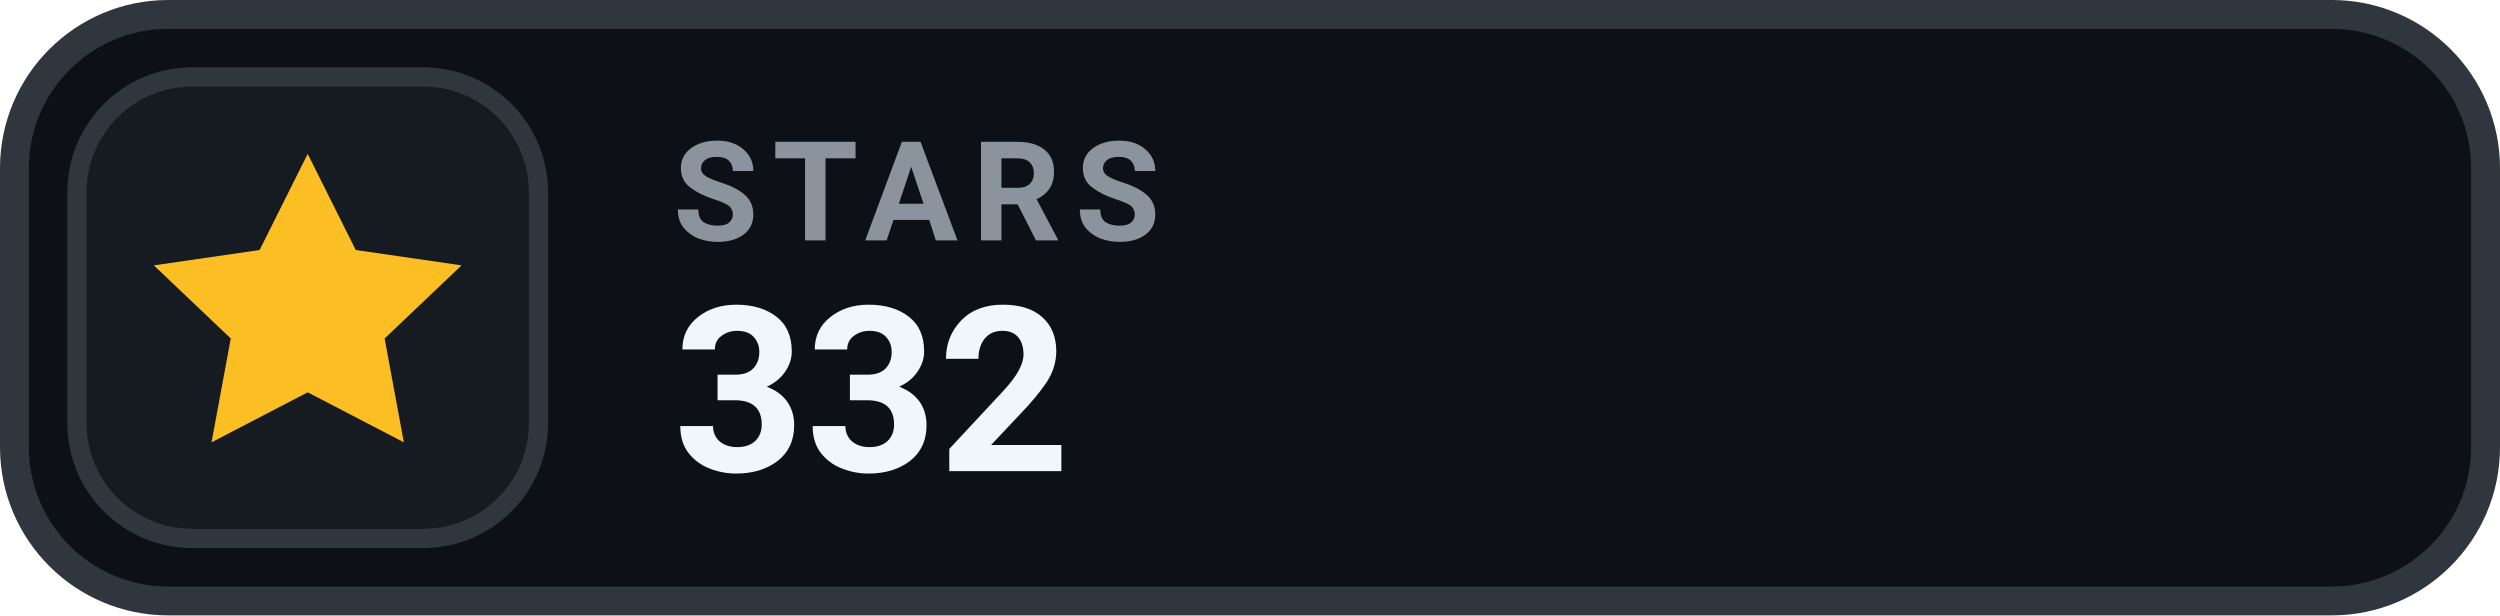
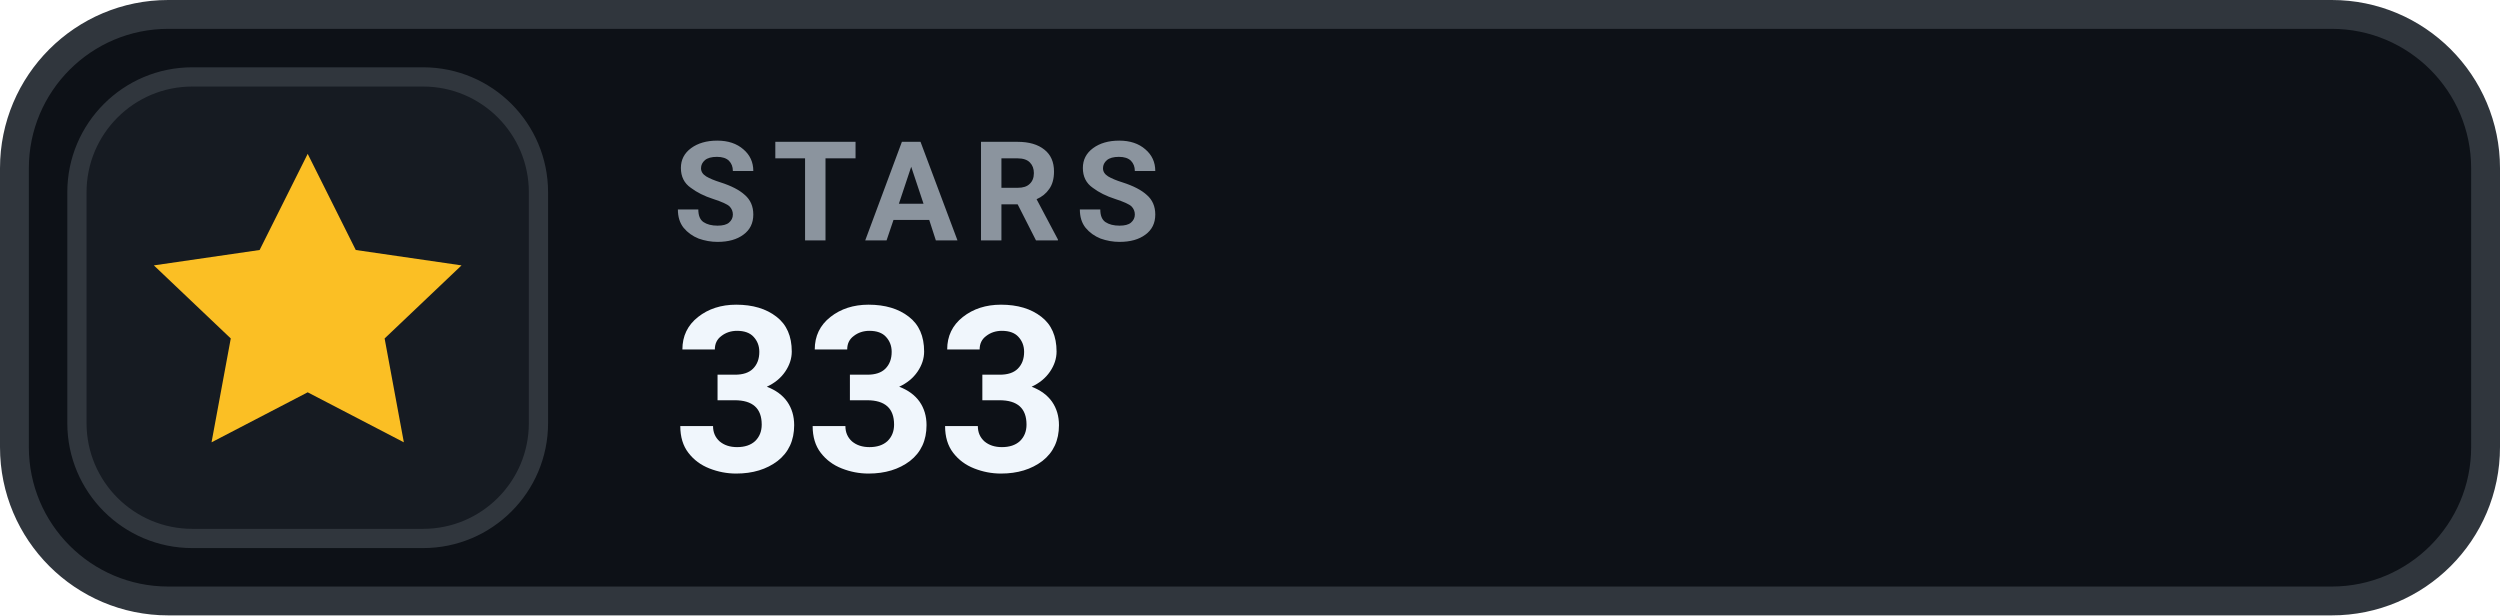
- <svg xmlns="http://www.w3.org/2000/svg" width="130" height="32" viewBox="0 0 130 32" role="img" aria-label="STARS 332">
+ <svg xmlns="http://www.w3.org/2000/svg" width="130" height="32" viewBox="0 0 130 32" role="img" aria-label="STARS 333">
  <rect x=".75" y=".75" width="128.5" height="30.5" rx="8" fill="#0D1117" stroke="#30363D" stroke-width="1.5" />
  <rect x="4" y="4" width="24" height="24" rx="6" fill="#161B22" stroke="#30363D" stroke-width="1" />
  <g transform="translate(16 16)" style="color:#FBBF24;">
    <path d="M0 -8 l2.5 5 5.5 .8 -4 3.8 1 5.4 -5 -2.6 -5 2.6 1 -5.4 -4 -3.8 5.5 -.8 Z" fill="currentColor" />
  </g>
  <text x="35" y="12.5" fill="#8B949E" font-family="-apple-system,BlinkMacSystemFont,'Segoe UI',Roboto,Helvetica,Arial,sans-serif" font-size="7.2" font-weight="700" letter-spacing=".75">STARS</text>
-   <text x="35" y="24.5" fill="#F0F6FC" font-family="-apple-system,BlinkMacSystemFont,'Segoe UI',Roboto,Helvetica,Arial,sans-serif" font-size="12" font-weight="700">332</text>
+   <text x="35" y="24.5" fill="#F0F6FC" font-family="-apple-system,BlinkMacSystemFont,'Segoe UI',Roboto,Helvetica,Arial,sans-serif" font-size="12" font-weight="700">333</text>
</svg>
